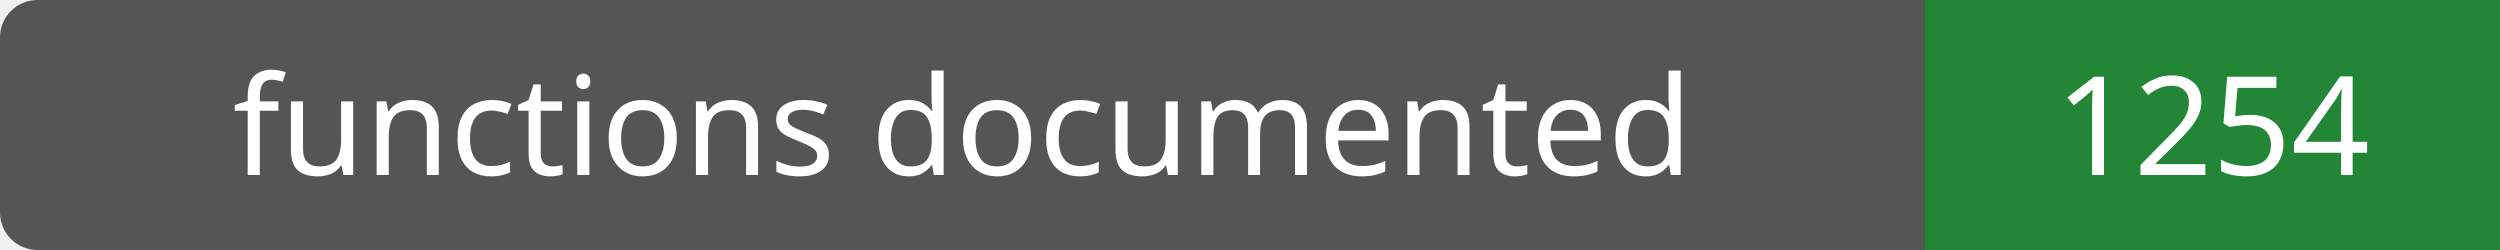
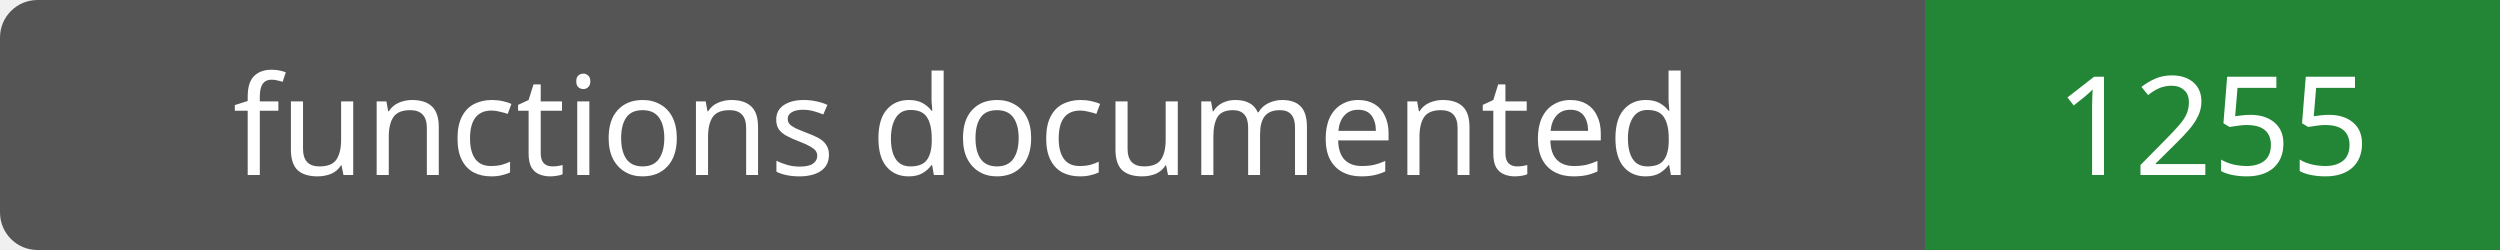
- <svg xmlns="http://www.w3.org/2000/svg" width="200" height="20" role="img" aria-label="functions documented: 1254">
+ <svg xmlns="http://www.w3.org/2000/svg" width="200" height="20" role="img" aria-label="functions documented: 1255">
  <rect width="200" height="20" rx="3" fill="#555" />
  <path fill="#238636" d="M154 0h46v20H154z" />
  <g fill="#fff" text-anchor="middle" font-family="Verdana,sans-serif" font-size="11">
    <text x="77.0" y="14">functions documented</text>
-     <text x="177.0" y="14">1254</text>
+     <text x="177.0" y="14">1255</text>
  </g>
</svg>
